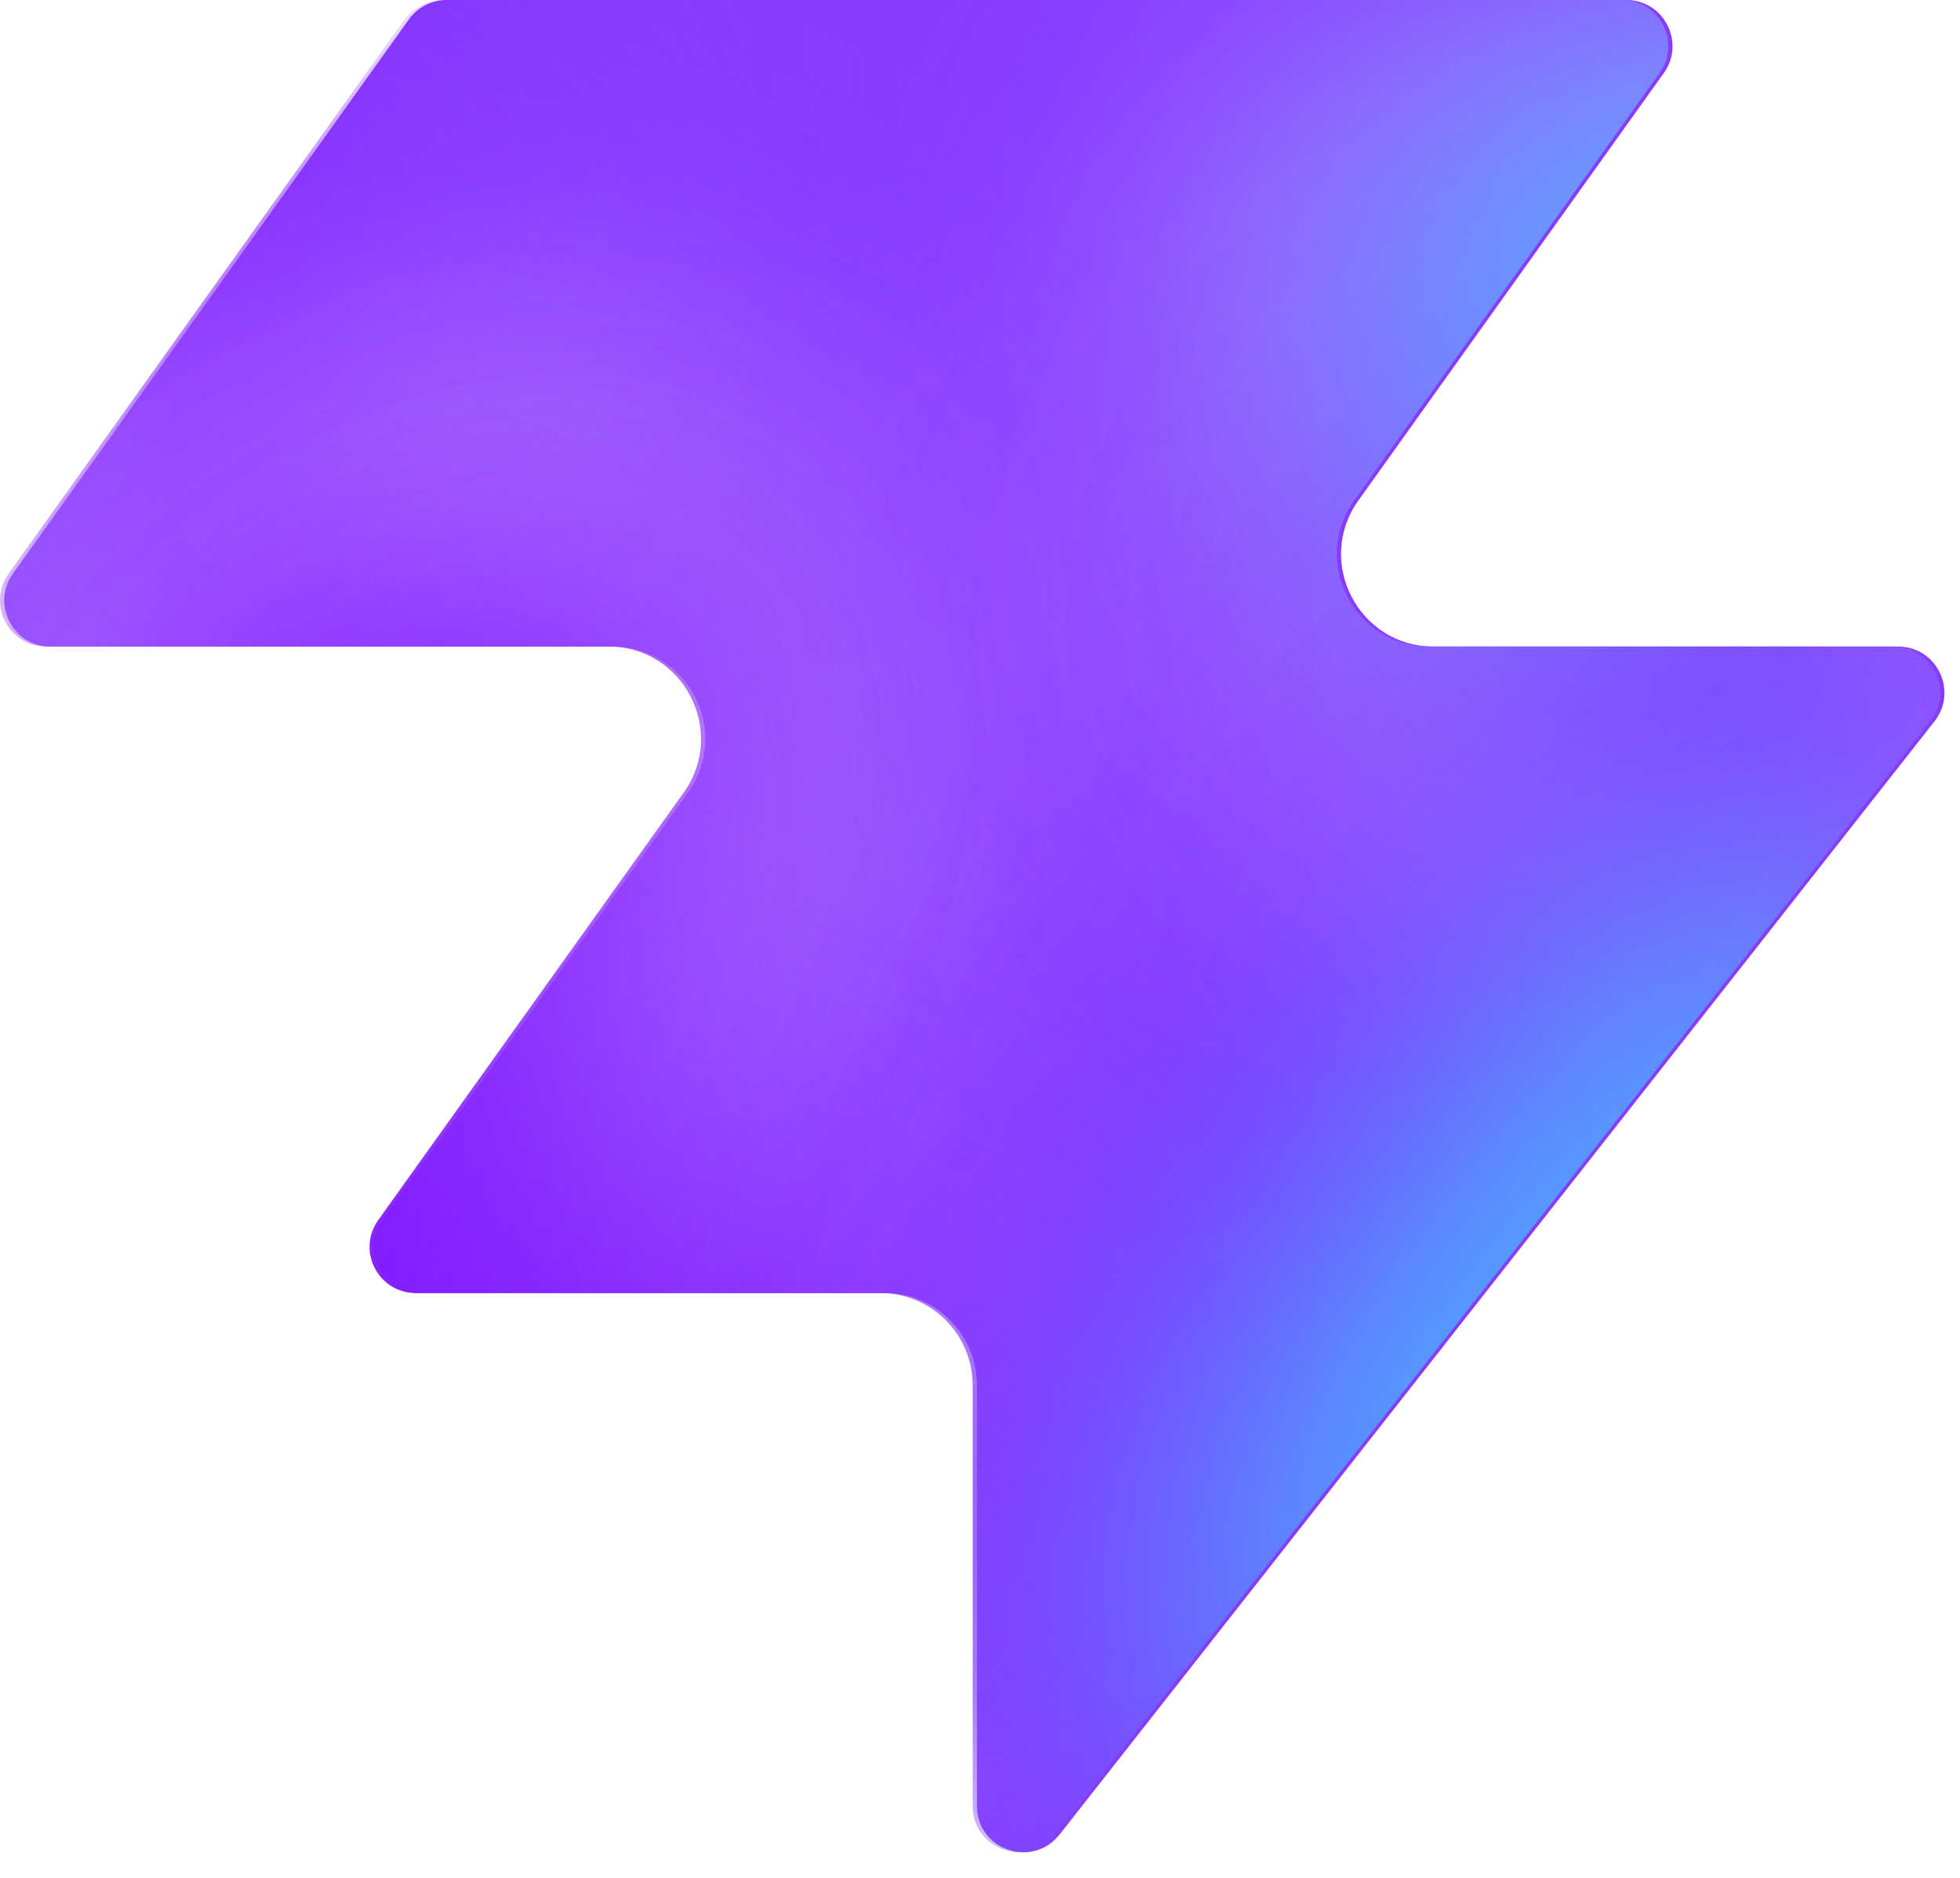
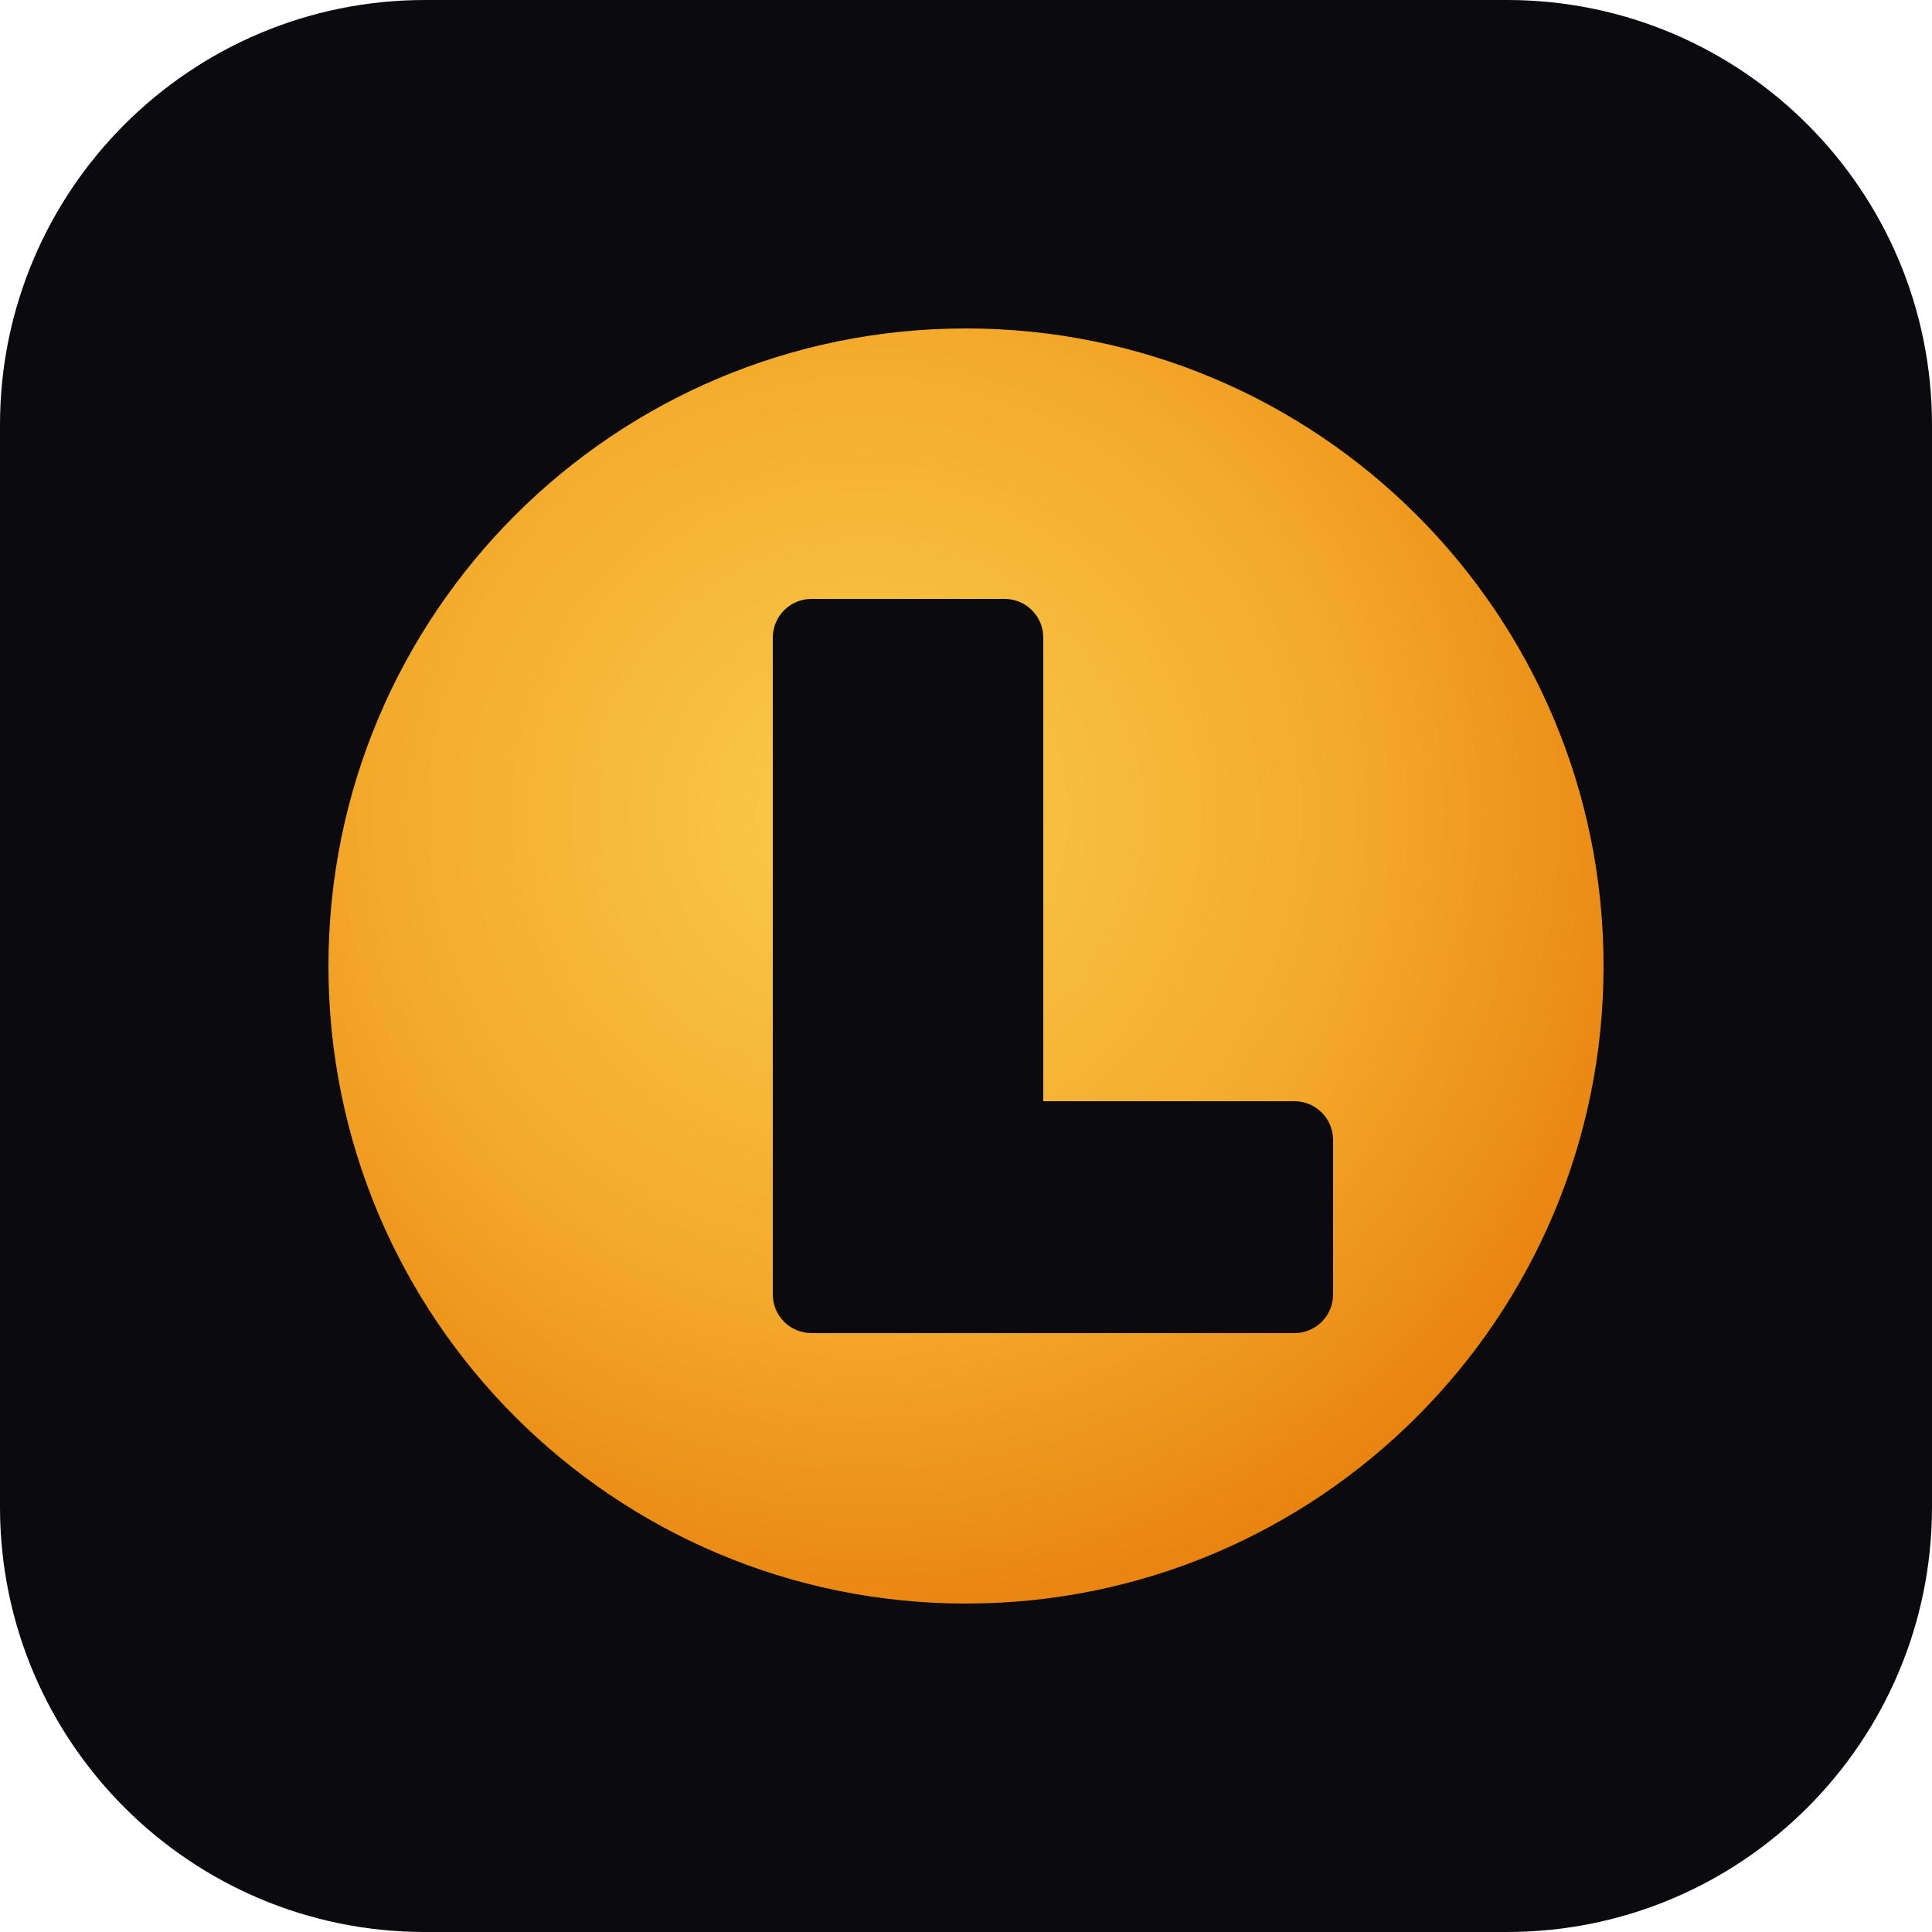
- <svg xmlns="http://www.w3.org/2000/svg" width="48" height="46" fill="none" viewBox="0 0 48 46">
-   <path fill="#863bff" d="M25.946 44.938c-.664.845-2.021.375-2.021-.698V33.937a2.26 2.26 0 0 0-2.262-2.262H10.287c-.92 0-1.456-1.04-.92-1.788l7.48-10.471c1.07-1.497 0-3.578-1.842-3.578H1.237c-.92 0-1.456-1.04-.92-1.788L10.013.474c.214-.297.556-.474.92-.474h28.894c.92 0 1.456 1.04.92 1.788l-7.48 10.471c-1.07 1.498 0 3.579 1.842 3.579h11.377c.943 0 1.473 1.088.89 1.83L25.947 44.94z" style="fill:#863bff;fill:color(display-p3 .525 .23 1);fill-opacity:1" />
-   <mask id="a" width="48" height="46" x="0" y="0" maskUnits="userSpaceOnUse" style="mask-type:alpha">
-     <path fill="#000" d="M25.842 44.938c-.664.844-2.021.375-2.021-.698V33.937a2.26 2.26 0 0 0-2.262-2.262H10.183c-.92 0-1.456-1.04-.92-1.788l7.48-10.471c1.07-1.498 0-3.579-1.842-3.579H1.133c-.92 0-1.456-1.04-.92-1.787L9.91.473c.214-.297.556-.474.92-.474h28.894c.92 0 1.456 1.04.92 1.788l-7.48 10.471c-1.07 1.498 0 3.578 1.842 3.578h11.377c.943 0 1.473 1.088.89 1.832L25.843 44.94z" style="fill:#000;fill-opacity:1" />
-   </mask>
-   <g mask="url(#a)">
-     <g filter="url(#b)">
-       <ellipse cx="5.508" cy="14.704" fill="#ede6ff" rx="5.508" ry="14.704" style="fill:#ede6ff;fill:color(display-p3 .927 .903 1);fill-opacity:1" transform="matrix(.00324 1 1 -.00324 -4.47 31.516)" />
-     </g>
-     <g filter="url(#c)">
-       <ellipse cx="10.399" cy="29.851" fill="#ede6ff" rx="10.399" ry="29.851" style="fill:#ede6ff;fill:color(display-p3 .927 .903 1);fill-opacity:1" transform="matrix(.00324 1 1 -.00324 -39.328 7.883)" />
-     </g>
-     <g filter="url(#d)">
-       <ellipse cx="5.508" cy="30.487" fill="#7e14ff" rx="5.508" ry="30.487" style="fill:#7e14ff;fill:color(display-p3 .492 .077 1);fill-opacity:1" transform="rotate(89.814 -25.913 -14.639)scale(1 -1)" />
-     </g>
-     <g filter="url(#e)">
-       <ellipse cx="5.508" cy="30.599" fill="#7e14ff" rx="5.508" ry="30.599" style="fill:#7e14ff;fill:color(display-p3 .492 .077 1);fill-opacity:1" transform="rotate(89.814 -32.644 -3.334)scale(1 -1)" />
-     </g>
-     <g filter="url(#f)">
-       <ellipse cx="5.508" cy="30.599" fill="#7e14ff" rx="5.508" ry="30.599" style="fill:#7e14ff;fill:color(display-p3 .492 .077 1);fill-opacity:1" transform="matrix(.00324 1 1 -.00324 -34.34 30.47)" />
-     </g>
-     <g filter="url(#g)">
-       <ellipse cx="14.072" cy="22.078" fill="#ede6ff" rx="14.072" ry="22.078" style="fill:#ede6ff;fill:color(display-p3 .927 .903 1);fill-opacity:1" transform="rotate(93.35 24.506 48.493)scale(-1 1)" />
-     </g>
-     <g filter="url(#h)">
-       <ellipse cx="3.47" cy="21.501" fill="#7e14ff" rx="3.47" ry="21.501" style="fill:#7e14ff;fill:color(display-p3 .492 .077 1);fill-opacity:1" transform="rotate(89.009 28.708 47.59)scale(-1 1)" />
-     </g>
-     <g filter="url(#i)">
-       <ellipse cx="3.47" cy="21.501" fill="#7e14ff" rx="3.47" ry="21.501" style="fill:#7e14ff;fill:color(display-p3 .492 .077 1);fill-opacity:1" transform="rotate(89.009 28.708 47.59)scale(-1 1)" />
-     </g>
-     <g filter="url(#j)">
-       <ellipse cx=".387" cy="8.972" fill="#7e14ff" rx="4.407" ry="29.108" style="fill:#7e14ff;fill:color(display-p3 .492 .077 1);fill-opacity:1" transform="rotate(39.51 .387 8.972)" />
-     </g>
-     <g filter="url(#k)">
-       <ellipse cx="47.523" cy="-6.092" fill="#7e14ff" rx="4.407" ry="29.108" style="fill:#7e14ff;fill:color(display-p3 .492 .077 1);fill-opacity:1" transform="rotate(37.892 47.523 -6.092)" />
-     </g>
-     <g filter="url(#l)">
-       <ellipse cx="41.412" cy="6.333" fill="#47bfff" rx="5.971" ry="9.665" style="fill:#47bfff;fill:color(display-p3 .28 .748 1);fill-opacity:1" transform="rotate(37.892 41.412 6.333)" />
-     </g>
-     <g filter="url(#m)">
-       <ellipse cx="-1.879" cy="38.332" fill="#7e14ff" rx="4.407" ry="29.108" style="fill:#7e14ff;fill:color(display-p3 .492 .077 1);fill-opacity:1" transform="rotate(37.892 -1.88 38.332)" />
-     </g>
-     <g filter="url(#n)">
-       <ellipse cx="-1.879" cy="38.332" fill="#7e14ff" rx="4.407" ry="29.108" style="fill:#7e14ff;fill:color(display-p3 .492 .077 1);fill-opacity:1" transform="rotate(37.892 -1.88 38.332)" />
-     </g>
-     <g filter="url(#o)">
-       <ellipse cx="35.651" cy="29.907" fill="#7e14ff" rx="4.407" ry="29.108" style="fill:#7e14ff;fill:color(display-p3 .492 .077 1);fill-opacity:1" transform="rotate(37.892 35.651 29.907)" />
-     </g>
-     <g filter="url(#p)">
-       <ellipse cx="38.418" cy="32.4" fill="#47bfff" rx="5.971" ry="15.297" style="fill:#47bfff;fill:color(display-p3 .28 .748 1);fill-opacity:1" transform="rotate(37.892 38.418 32.4)" />
-     </g>
-   </g>
+ <svg xmlns="http://www.w3.org/2000/svg" viewBox="0 0 100 100">
  <defs>
-     <filter id="b" width="60.045" height="41.654" x="-19.77" y="16.149" color-interpolation-filters="sRGB" filterUnits="userSpaceOnUse">
-       <feFlood flood-opacity="0" result="BackgroundImageFix" />
-       <feBlend in="SourceGraphic" in2="BackgroundImageFix" result="shape" />
-       <feGaussianBlur result="effect1_foregroundBlur_2002_17158" stdDeviation="7.659" />
-     </filter>
-     <filter id="c" width="90.34" height="51.437" x="-54.613" y="-7.533" color-interpolation-filters="sRGB" filterUnits="userSpaceOnUse">
-       <feFlood flood-opacity="0" result="BackgroundImageFix" />
-       <feBlend in="SourceGraphic" in2="BackgroundImageFix" result="shape" />
-       <feGaussianBlur result="effect1_foregroundBlur_2002_17158" stdDeviation="7.659" />
-     </filter>
-     <filter id="d" width="79.355" height="29.4" x="-49.64" y="2.03" color-interpolation-filters="sRGB" filterUnits="userSpaceOnUse">
-       <feFlood flood-opacity="0" result="BackgroundImageFix" />
-       <feBlend in="SourceGraphic" in2="BackgroundImageFix" result="shape" />
-       <feGaussianBlur result="effect1_foregroundBlur_2002_17158" stdDeviation="4.596" />
-     </filter>
-     <filter id="e" width="79.579" height="29.4" x="-45.045" y="20.029" color-interpolation-filters="sRGB" filterUnits="userSpaceOnUse">
-       <feFlood flood-opacity="0" result="BackgroundImageFix" />
-       <feBlend in="SourceGraphic" in2="BackgroundImageFix" result="shape" />
-       <feGaussianBlur result="effect1_foregroundBlur_2002_17158" stdDeviation="4.596" />
-     </filter>
-     <filter id="f" width="79.579" height="29.4" x="-43.513" y="21.178" color-interpolation-filters="sRGB" filterUnits="userSpaceOnUse">
-       <feFlood flood-opacity="0" result="BackgroundImageFix" />
-       <feBlend in="SourceGraphic" in2="BackgroundImageFix" result="shape" />
-       <feGaussianBlur result="effect1_foregroundBlur_2002_17158" stdDeviation="4.596" />
-     </filter>
-     <filter id="g" width="74.749" height="58.852" x="15.756" y="-17.901" color-interpolation-filters="sRGB" filterUnits="userSpaceOnUse">
-       <feFlood flood-opacity="0" result="BackgroundImageFix" />
-       <feBlend in="SourceGraphic" in2="BackgroundImageFix" result="shape" />
-       <feGaussianBlur result="effect1_foregroundBlur_2002_17158" stdDeviation="7.659" />
-     </filter>
-     <filter id="h" width="61.377" height="25.362" x="23.548" y="2.284" color-interpolation-filters="sRGB" filterUnits="userSpaceOnUse">
-       <feFlood flood-opacity="0" result="BackgroundImageFix" />
-       <feBlend in="SourceGraphic" in2="BackgroundImageFix" result="shape" />
-       <feGaussianBlur result="effect1_foregroundBlur_2002_17158" stdDeviation="4.596" />
-     </filter>
-     <filter id="i" width="61.377" height="25.362" x="23.548" y="2.284" color-interpolation-filters="sRGB" filterUnits="userSpaceOnUse">
-       <feFlood flood-opacity="0" result="BackgroundImageFix" />
-       <feBlend in="SourceGraphic" in2="BackgroundImageFix" result="shape" />
-       <feGaussianBlur result="effect1_foregroundBlur_2002_17158" stdDeviation="4.596" />
-     </filter>
-     <filter id="j" width="56.045" height="63.649" x="-27.636" y="-22.853" color-interpolation-filters="sRGB" filterUnits="userSpaceOnUse">
-       <feFlood flood-opacity="0" result="BackgroundImageFix" />
-       <feBlend in="SourceGraphic" in2="BackgroundImageFix" result="shape" />
-       <feGaussianBlur result="effect1_foregroundBlur_2002_17158" stdDeviation="4.596" />
-     </filter>
-     <filter id="k" width="54.814" height="64.646" x="20.116" y="-38.415" color-interpolation-filters="sRGB" filterUnits="userSpaceOnUse">
-       <feFlood flood-opacity="0" result="BackgroundImageFix" />
-       <feBlend in="SourceGraphic" in2="BackgroundImageFix" result="shape" />
-       <feGaussianBlur result="effect1_foregroundBlur_2002_17158" stdDeviation="4.596" />
-     </filter>
-     <filter id="l" width="33.541" height="35.313" x="24.641" y="-11.323" color-interpolation-filters="sRGB" filterUnits="userSpaceOnUse">
-       <feFlood flood-opacity="0" result="BackgroundImageFix" />
-       <feBlend in="SourceGraphic" in2="BackgroundImageFix" result="shape" />
-       <feGaussianBlur result="effect1_foregroundBlur_2002_17158" stdDeviation="4.596" />
-     </filter>
-     <filter id="m" width="54.814" height="64.646" x="-29.286" y="6.009" color-interpolation-filters="sRGB" filterUnits="userSpaceOnUse">
-       <feFlood flood-opacity="0" result="BackgroundImageFix" />
-       <feBlend in="SourceGraphic" in2="BackgroundImageFix" result="shape" />
-       <feGaussianBlur result="effect1_foregroundBlur_2002_17158" stdDeviation="4.596" />
-     </filter>
-     <filter id="n" width="54.814" height="64.646" x="-29.286" y="6.009" color-interpolation-filters="sRGB" filterUnits="userSpaceOnUse">
-       <feFlood flood-opacity="0" result="BackgroundImageFix" />
-       <feBlend in="SourceGraphic" in2="BackgroundImageFix" result="shape" />
-       <feGaussianBlur result="effect1_foregroundBlur_2002_17158" stdDeviation="4.596" />
-     </filter>
-     <filter id="o" width="54.814" height="64.646" x="8.244" y="-2.416" color-interpolation-filters="sRGB" filterUnits="userSpaceOnUse">
-       <feFlood flood-opacity="0" result="BackgroundImageFix" />
-       <feBlend in="SourceGraphic" in2="BackgroundImageFix" result="shape" />
-       <feGaussianBlur result="effect1_foregroundBlur_2002_17158" stdDeviation="4.596" />
-     </filter>
-     <filter id="p" width="39.409" height="43.623" x="18.713" y="10.588" color-interpolation-filters="sRGB" filterUnits="userSpaceOnUse">
-       <feFlood flood-opacity="0" result="BackgroundImageFix" />
-       <feBlend in="SourceGraphic" in2="BackgroundImageFix" result="shape" />
-       <feGaussianBlur result="effect1_foregroundBlur_2002_17158" stdDeviation="4.596" />
-     </filter>
+     <radialGradient id="glow" cx="42%" cy="38%" r="70%">
+       <stop offset="0%" stop-color="hsl(44, 95%, 64%)" />
+       <stop offset="55%" stop-color="hsl(38, 90%, 56%)" />
+       <stop offset="100%" stop-color="hsl(31, 92%, 47%)" />
+     </radialGradient>
  </defs>
+   <rect x="0" y="0" width="100" height="100" rx="22" fill="#0a0a0f" />
+   <circle cx="50" cy="50" r="33" fill="url(#glow)" />
+   <path d="M42 31 h10 a2 2 0 0 1 2 2 v24 h13 a2 2 0 0 1 2 2 v8 a2 2 0 0 1 -2 2 h-25 a2 2 0 0 1 -2 -2 v-34 a2 2 0 0 1 2 -2 Z" fill="#0a0a0f" />
</svg>
